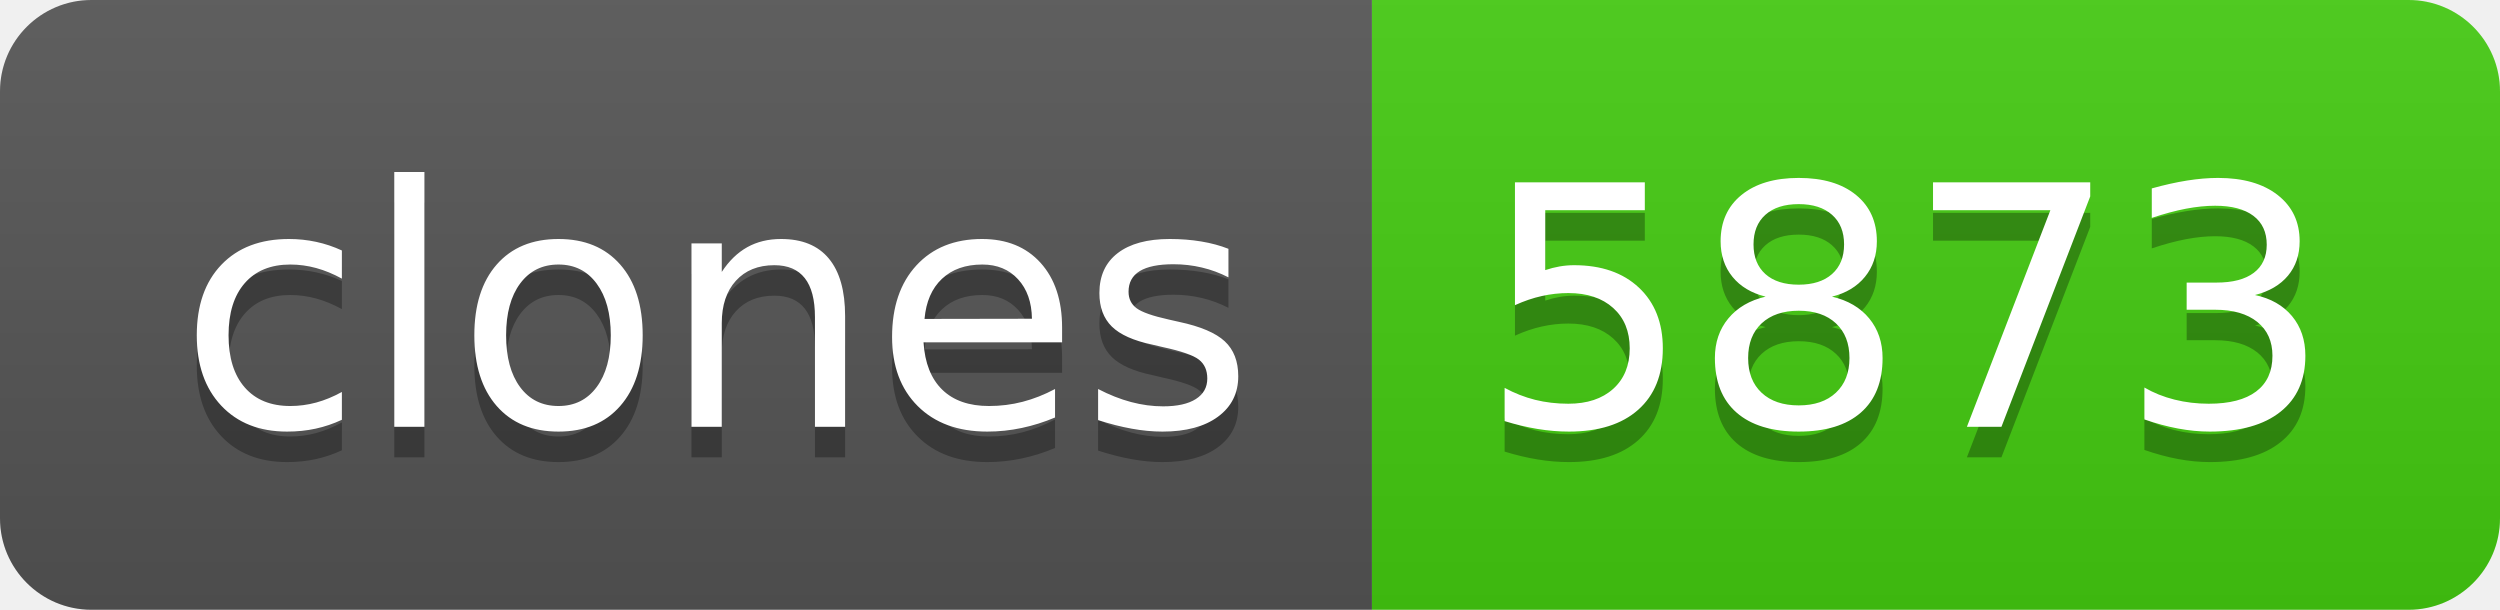
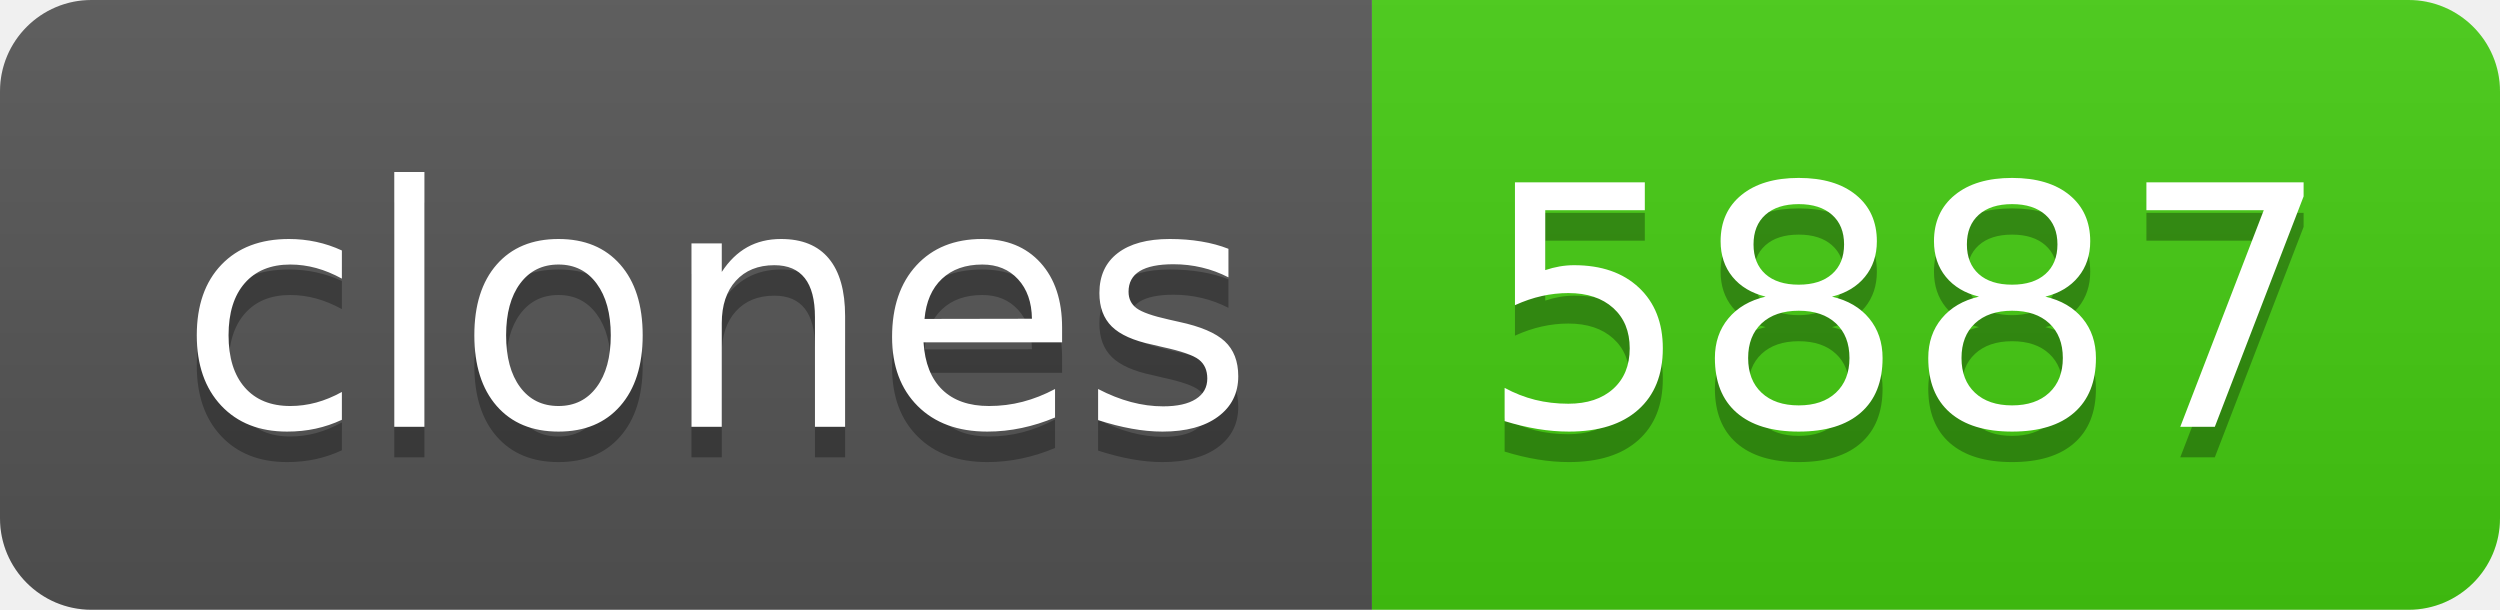
- <svg xmlns="http://www.w3.org/2000/svg" width="82" height="20" role="img" aria-label="clones: 5873">
+ <svg xmlns="http://www.w3.org/2000/svg" width="82" height="20" role="img" aria-label="clones: 5887">
  <linearGradient id="s" x2="0" y2="100%">
    <stop offset="0" stop-color="#bbb" stop-opacity=".1" />
    <stop offset="1" stop-opacity=".1" />
  </linearGradient>
  <clipPath id="r">
    <rect width="82" height="20" rx="3" fill="#fff" />
  </clipPath>
  <g clip-path="url(#r)">
    <rect width="45" height="20" fill="#555" />
    <rect x="45" width="37" height="20" fill="#4c1" />
    <rect width="82" height="20" fill="url(#s)" />
  </g>
  <g fill="#fff" text-anchor="middle" font-family="Verdana,Geneva,DejaVu Sans,sans-serif" text-rendering="geometricPrecision" font-size="110">
    <text aria-hidden="true" x="235" y="150" fill="#010101" fill-opacity=".3" transform="scale(.1)" textLength="350">clones</text>
    <text x="235" y="140" transform="scale(.1)" fill="#fff" textLength="350">clones</text>
-     <text aria-hidden="true" x="625" y="150" fill="#010101" fill-opacity=".3" transform="scale(.1)" textLength="270">5873</text>
-     <text x="625" y="140" transform="scale(.1)" fill="#fff" textLength="270">5873</text>
+     <text aria-hidden="true" x="625" y="150" fill="#010101" fill-opacity=".3" transform="scale(.1)" textLength="270">5887</text>
+     <text x="625" y="140" transform="scale(.1)" fill="#fff" textLength="270">5887</text>
  </g>
</svg>
